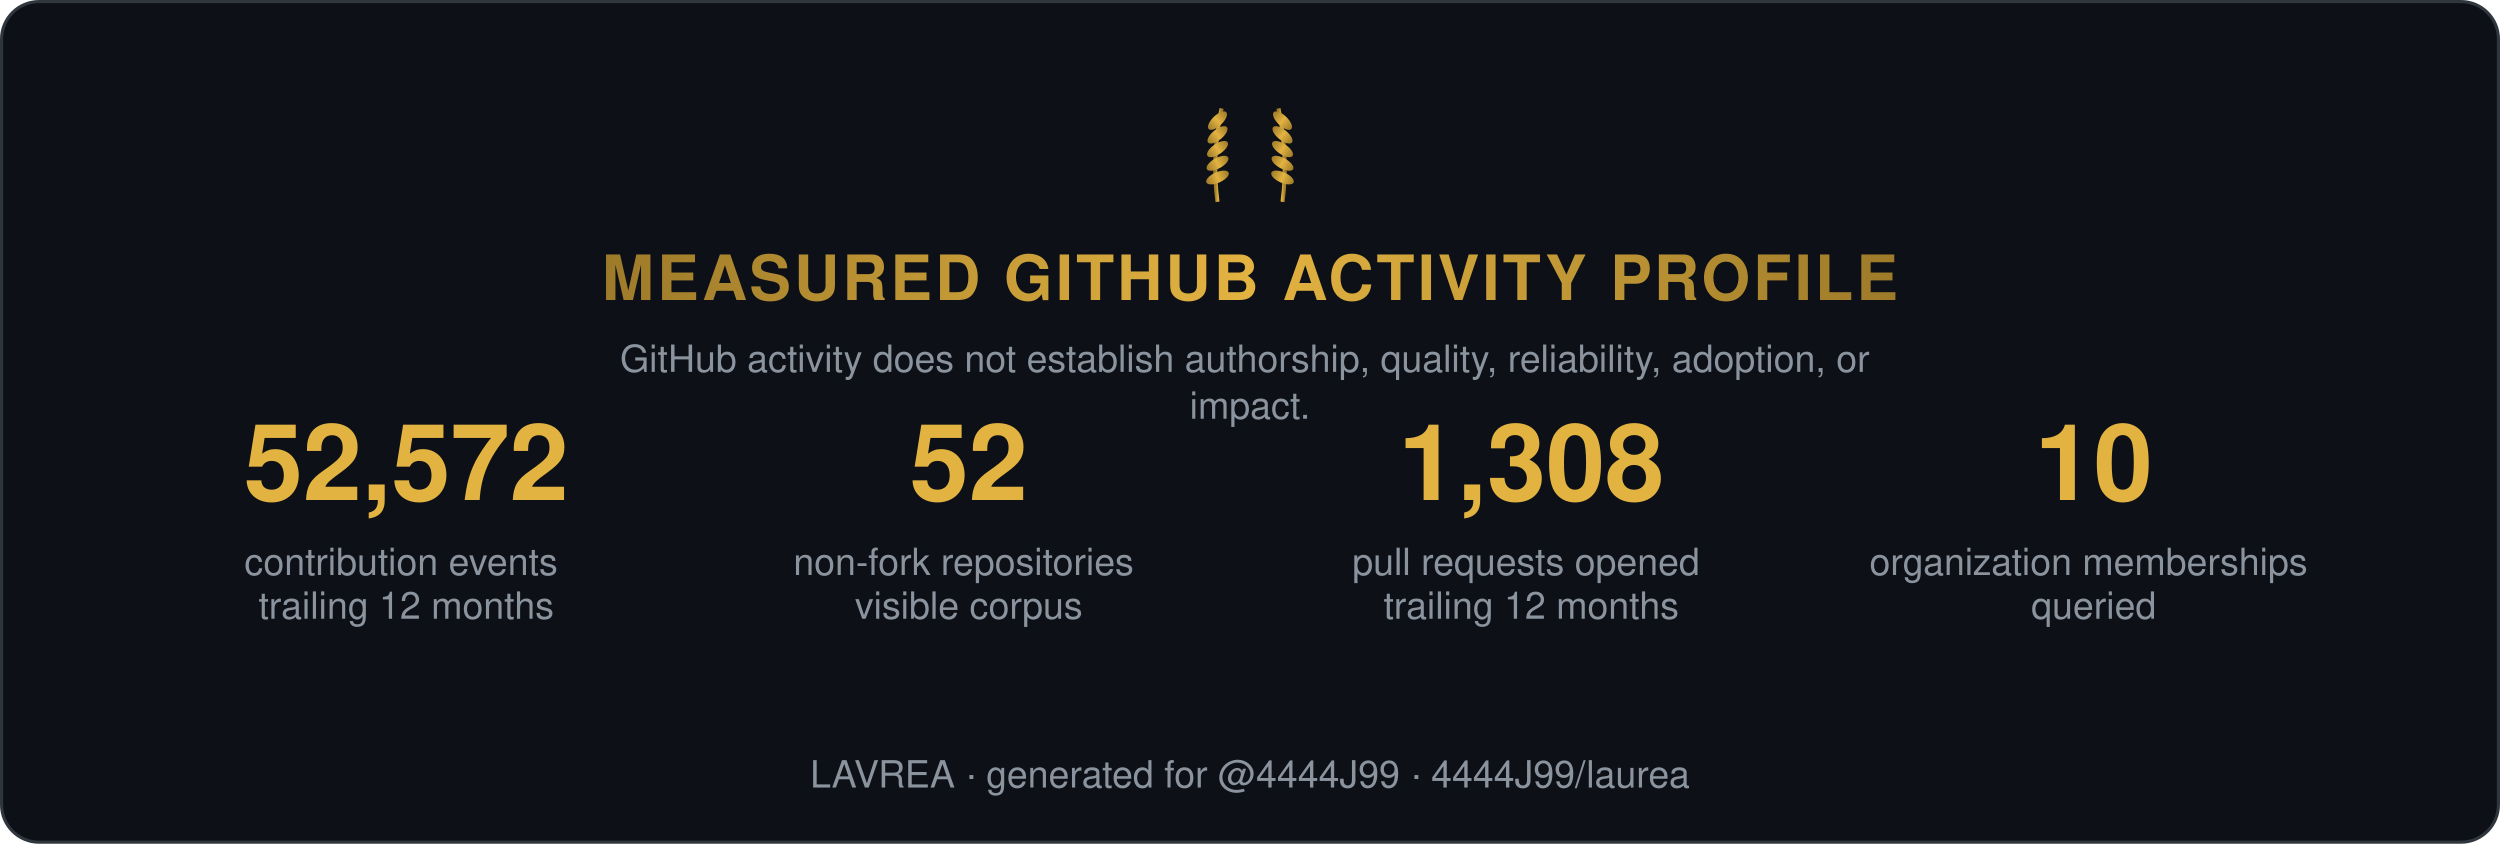
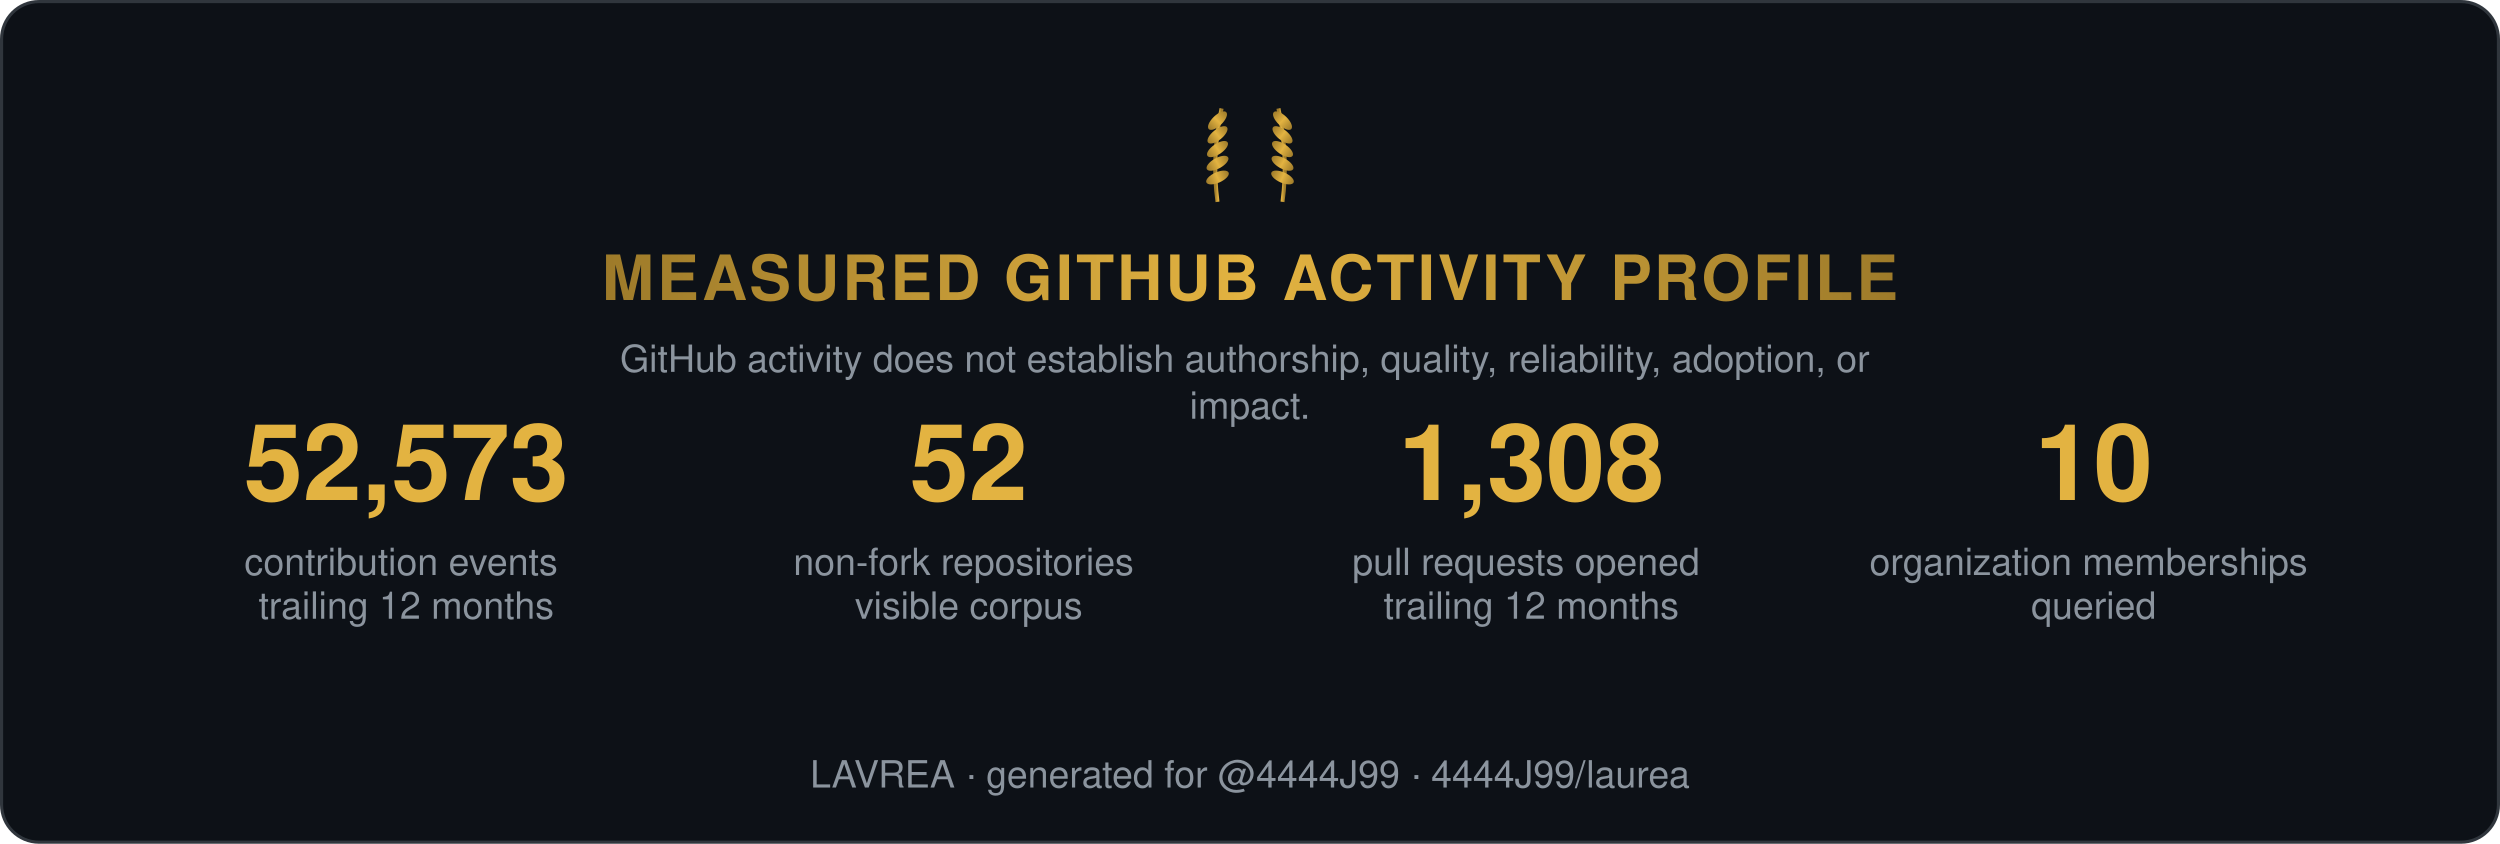
<svg xmlns="http://www.w3.org/2000/svg" width="800" height="270" viewBox="0 0 800 270" role="img" aria-label="Measured GitHub activity profile">
  <style>
    .t { font: 600 15px 'Segoe UI', Helvetica, Arial, sans-serif; fill: #e6edf3; }
    .big { font: 700 34px 'Segoe UI', Helvetica, Arial, sans-serif; fill: #e3b341; }
    .status, .tier { font: 700 13px 'Segoe UI', Helvetica, Arial, sans-serif; letter-spacing: 1px; }
    .ev { font: 400 12px 'Segoe UI', Helvetica, Arial, sans-serif; fill: #8b949e; }
    .fade { opacity: 1; }
  </style>
  <defs>
    <linearGradient id="shH" x1="0%" y1="0%" x2="100%" y2="0%">
      <stop offset="0%" stop-color="#9e7b2a" />
      <stop offset="50%" stop-color="#e3b341">
        <animate attributeName="offset" values="0.2;0.8;0.2" dur="6s" repeatCount="indefinite" />
      </stop>
      <stop offset="100%" stop-color="#9e7b2a" />
    </linearGradient>
    <linearGradient id="shL" x1="0%" y1="0%" x2="100%" y2="0%">
      <stop offset="0%" stop-color="#9e7b2a" />
      <stop offset="50%" stop-color="#e3b341">
        <animate attributeName="offset" values="0.2;0.8;0.2" dur="6s" repeatCount="indefinite" />
      </stop>
      <stop offset="100%" stop-color="#9e7b2a" />
    </linearGradient>
  </defs>
  <rect width="799" height="269" x="0.5" y="0.5" rx="12" fill="#0d1117" stroke="#30363d" />
  <g transform="translate(400,62) scale(0.65)">
    <g transform="translate(-16,0)">
      <path d="M0,4 Q-3,-18 2,-42" stroke="url(#shL)" stroke-width="2" fill="none" />
      <ellipse cx="0" cy="-8" rx="6" ry="2.6" transform="rotate(-24 0 -8)" fill="url(#shL)" />
      <ellipse cx="0" cy="-15" rx="6" ry="2.6" transform="rotate(-29 0 -15)" fill="url(#shL)" />
      <ellipse cx="0" cy="-22" rx="6" ry="2.6" transform="rotate(-34 0 -22)" fill="url(#shL)" />
      <ellipse cx="0" cy="-29" rx="6" ry="2.6" transform="rotate(-39 0 -29)" fill="url(#shL)" />
      <ellipse cx="0" cy="-36" rx="6" ry="2.6" transform="rotate(-44 0 -36)" fill="url(#shL)" />
    </g>
    <g transform="translate(16,0) scale(-1,1)">
      <path d="M0,4 Q-3,-18 2,-42" stroke="url(#shL)" stroke-width="2" fill="none" />
      <ellipse cx="0" cy="-8" rx="6" ry="2.6" transform="rotate(-24 0 -8)" fill="url(#shL)" />
      <ellipse cx="0" cy="-15" rx="6" ry="2.6" transform="rotate(-29 0 -15)" fill="url(#shL)" />
      <ellipse cx="0" cy="-22" rx="6" ry="2.6" transform="rotate(-34 0 -22)" fill="url(#shL)" />
      <ellipse cx="0" cy="-29" rx="6" ry="2.6" transform="rotate(-39 0 -29)" fill="url(#shL)" />
      <ellipse cx="0" cy="-36" rx="6" ry="2.6" transform="rotate(-44 0 -36)" fill="url(#shL)" />
    </g>
  </g>
  <text class="status fade" fill="url(#shH)" text-anchor="middle" x="400" y="96" style="font-size:20px">MEASURED GITHUB ACTIVITY PROFILE</text>
  <text class="ev fade d1" text-anchor="middle" x="400" y="119">
    <tspan x="400" dy="0">GitHub activity does not establish authorship, quality, reliability, adoption, or</tspan>
    <tspan x="400" dy="15">impact.</tspan>
  </text>
  <g class="fade d1" transform="translate(70, 160)">
-     <text class="big" text-anchor="middle" x="60">52,572</text>
+     <text class="big" text-anchor="middle" x="60">52,573</text>
    <text class="ev" text-anchor="middle" x="60" y="24">
      <tspan x="60" dy="0">contribution events</tspan>
      <tspan x="60" dy="14">trailing 12 months</tspan>
    </text>
  </g>
  <g class="fade d2" transform="translate(250, 160)">
    <text class="big" text-anchor="middle" x="60">52</text>
    <text class="ev" text-anchor="middle" x="60" y="24">
      <tspan x="60" dy="0">non-fork repositories</tspan>
      <tspan x="60" dy="14">visible corpus</tspan>
    </text>
  </g>
  <g class="fade d3" transform="translate(430, 160)">
    <text class="big" text-anchor="middle" x="60">1,308</text>
    <text class="ev" text-anchor="middle" x="60" y="24">
      <tspan x="60" dy="0">pull requests opened</tspan>
      <tspan x="60" dy="14">trailing 12 months</tspan>
    </text>
  </g>
  <g class="fade d4" transform="translate(610, 160)">
    <text class="big" text-anchor="middle" x="60">10</text>
    <text class="ev" text-anchor="middle" x="60" y="24">
      <tspan x="60" dy="0">organization memberships</tspan>
      <tspan x="60" dy="14">queried</tspan>
    </text>
  </g>
  <text class="ev fade d4" text-anchor="middle" x="400" y="252">LAVREA · generated for @4444J99 · 4444J99/laurea</text>
</svg>
